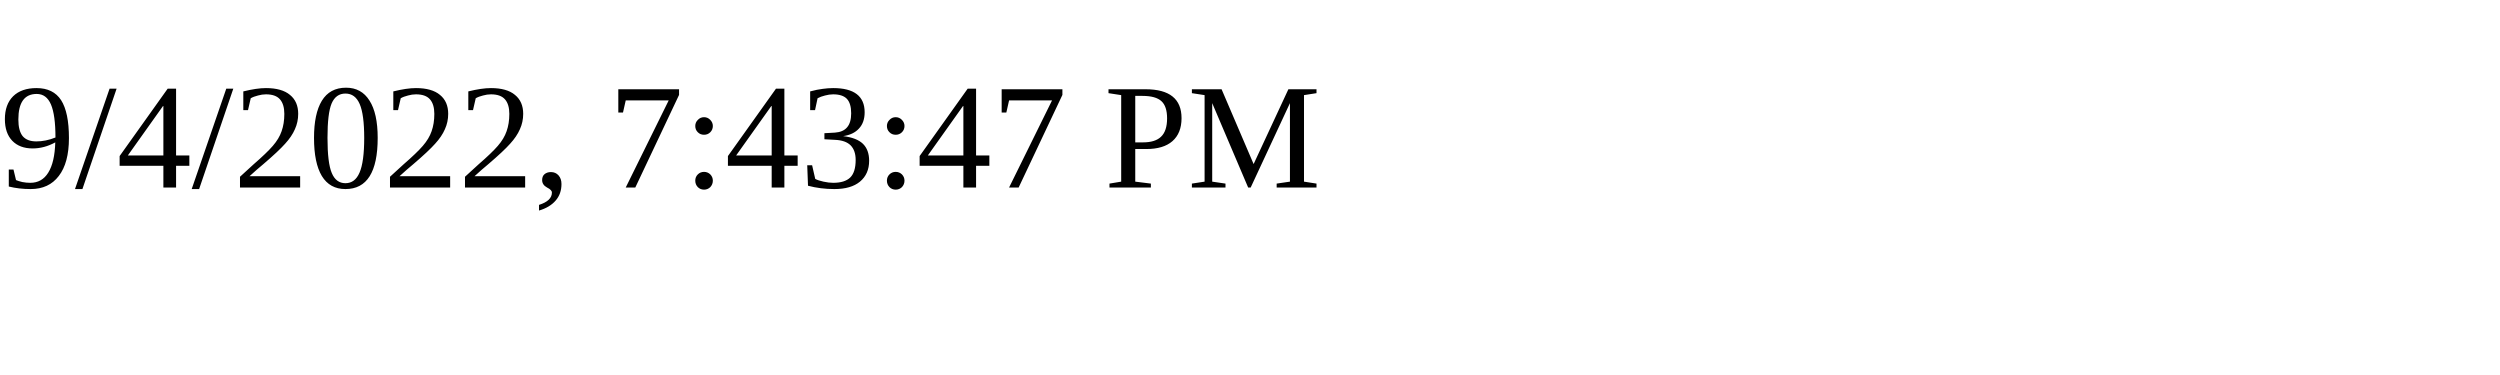
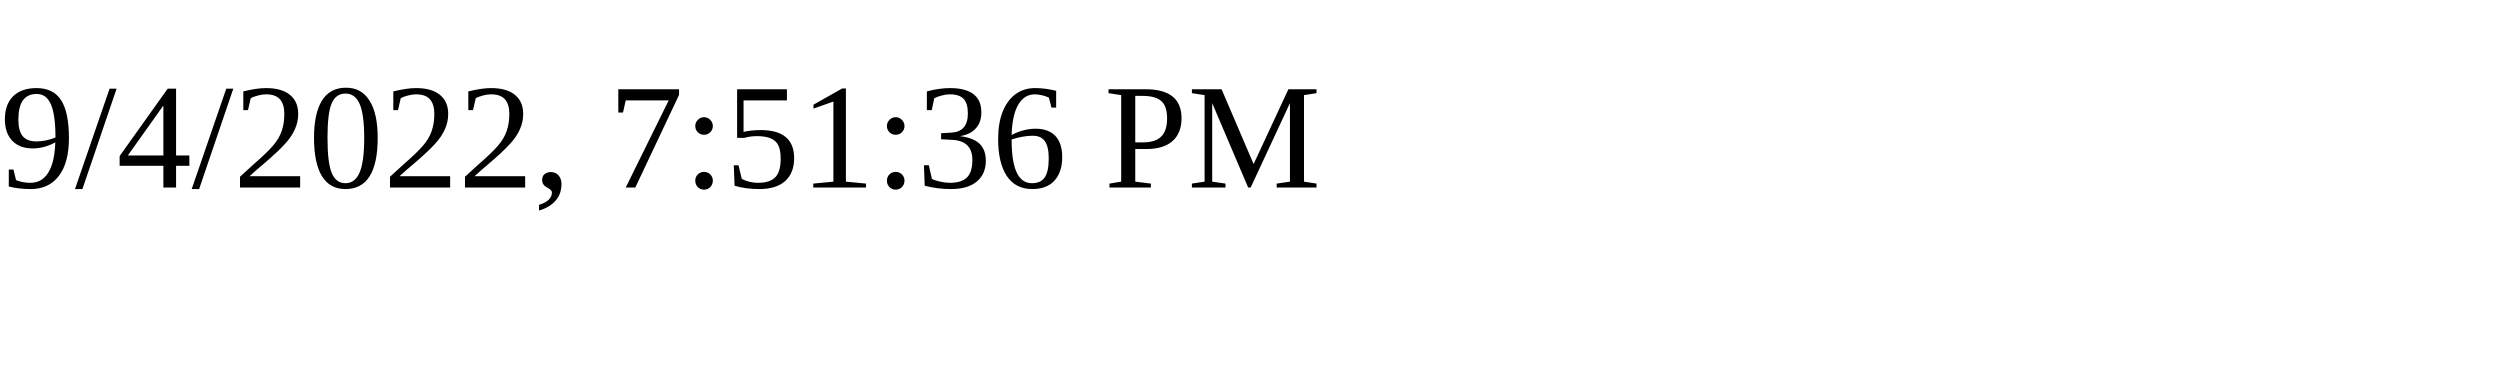
<svg xmlns="http://www.w3.org/2000/svg" height="30" width="200">
-   <text x="0" y="15">9/4/2022, 7:43:47 PM</text>
+   <text x="0" y="15">9/4/2022, 7:51:36 PM</text>
</svg>
